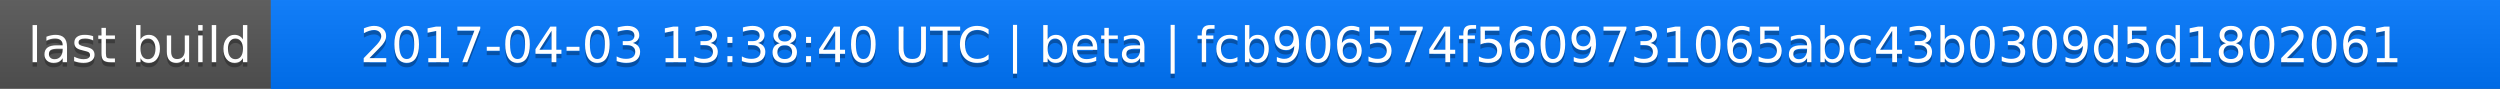
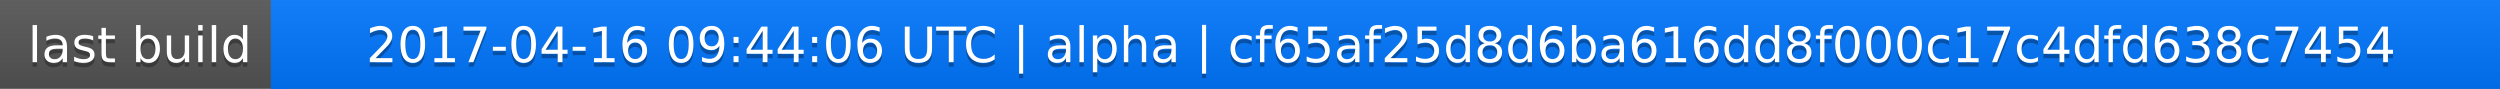
<svg xmlns="http://www.w3.org/2000/svg" width="563" height="20">
  <linearGradient id="a" x2="0" y2="100%">
    <stop offset="0" stop-color="#bbb" stop-opacity=".1" />
    <stop offset="1" stop-opacity=".1" />
  </linearGradient>
  <rect rx="0" width="563" height="20" fill="#555" />
  <rect rx="0" x="61" width="502" height="20" fill="#07f" />
  <path fill="#07f" d="M61 0h4v20h-4z" />
  <rect rx="0" width="563" height="20" fill="url(#a)" />
  <g fill="#fff" text-anchor="middle" font-family="DejaVu Sans,Verdana,Geneva,sans-serif" font-size="11">
    <text x="31.5" y="15" fill="#010101" fill-opacity=".3">last build</text>
    <text x="31.5" y="14">last build</text>
-     <text x="311" y="15" fill="#010101" fill-opacity=".3">2017-04-03 13:38:40 UTC | beta | fcb906574f5609731065abc43b0309d5d1802061</text>
-     <text x="311" y="14">2017-04-03 13:38:40 UTC | beta | fcb906574f5609731065abc43b0309d5d1802061</text>
+     <text x="311" y="15" fill="#010101" fill-opacity=".3">2017-04-16 09:44:06 UTC | alpha | cf65af25d8d6ba616dd8f000c17c4dfd638c7454</text>
+     <text x="311" y="14">2017-04-16 09:44:06 UTC | alpha | cf65af25d8d6ba616dd8f000c17c4dfd638c7454</text>
  </g>
</svg>
